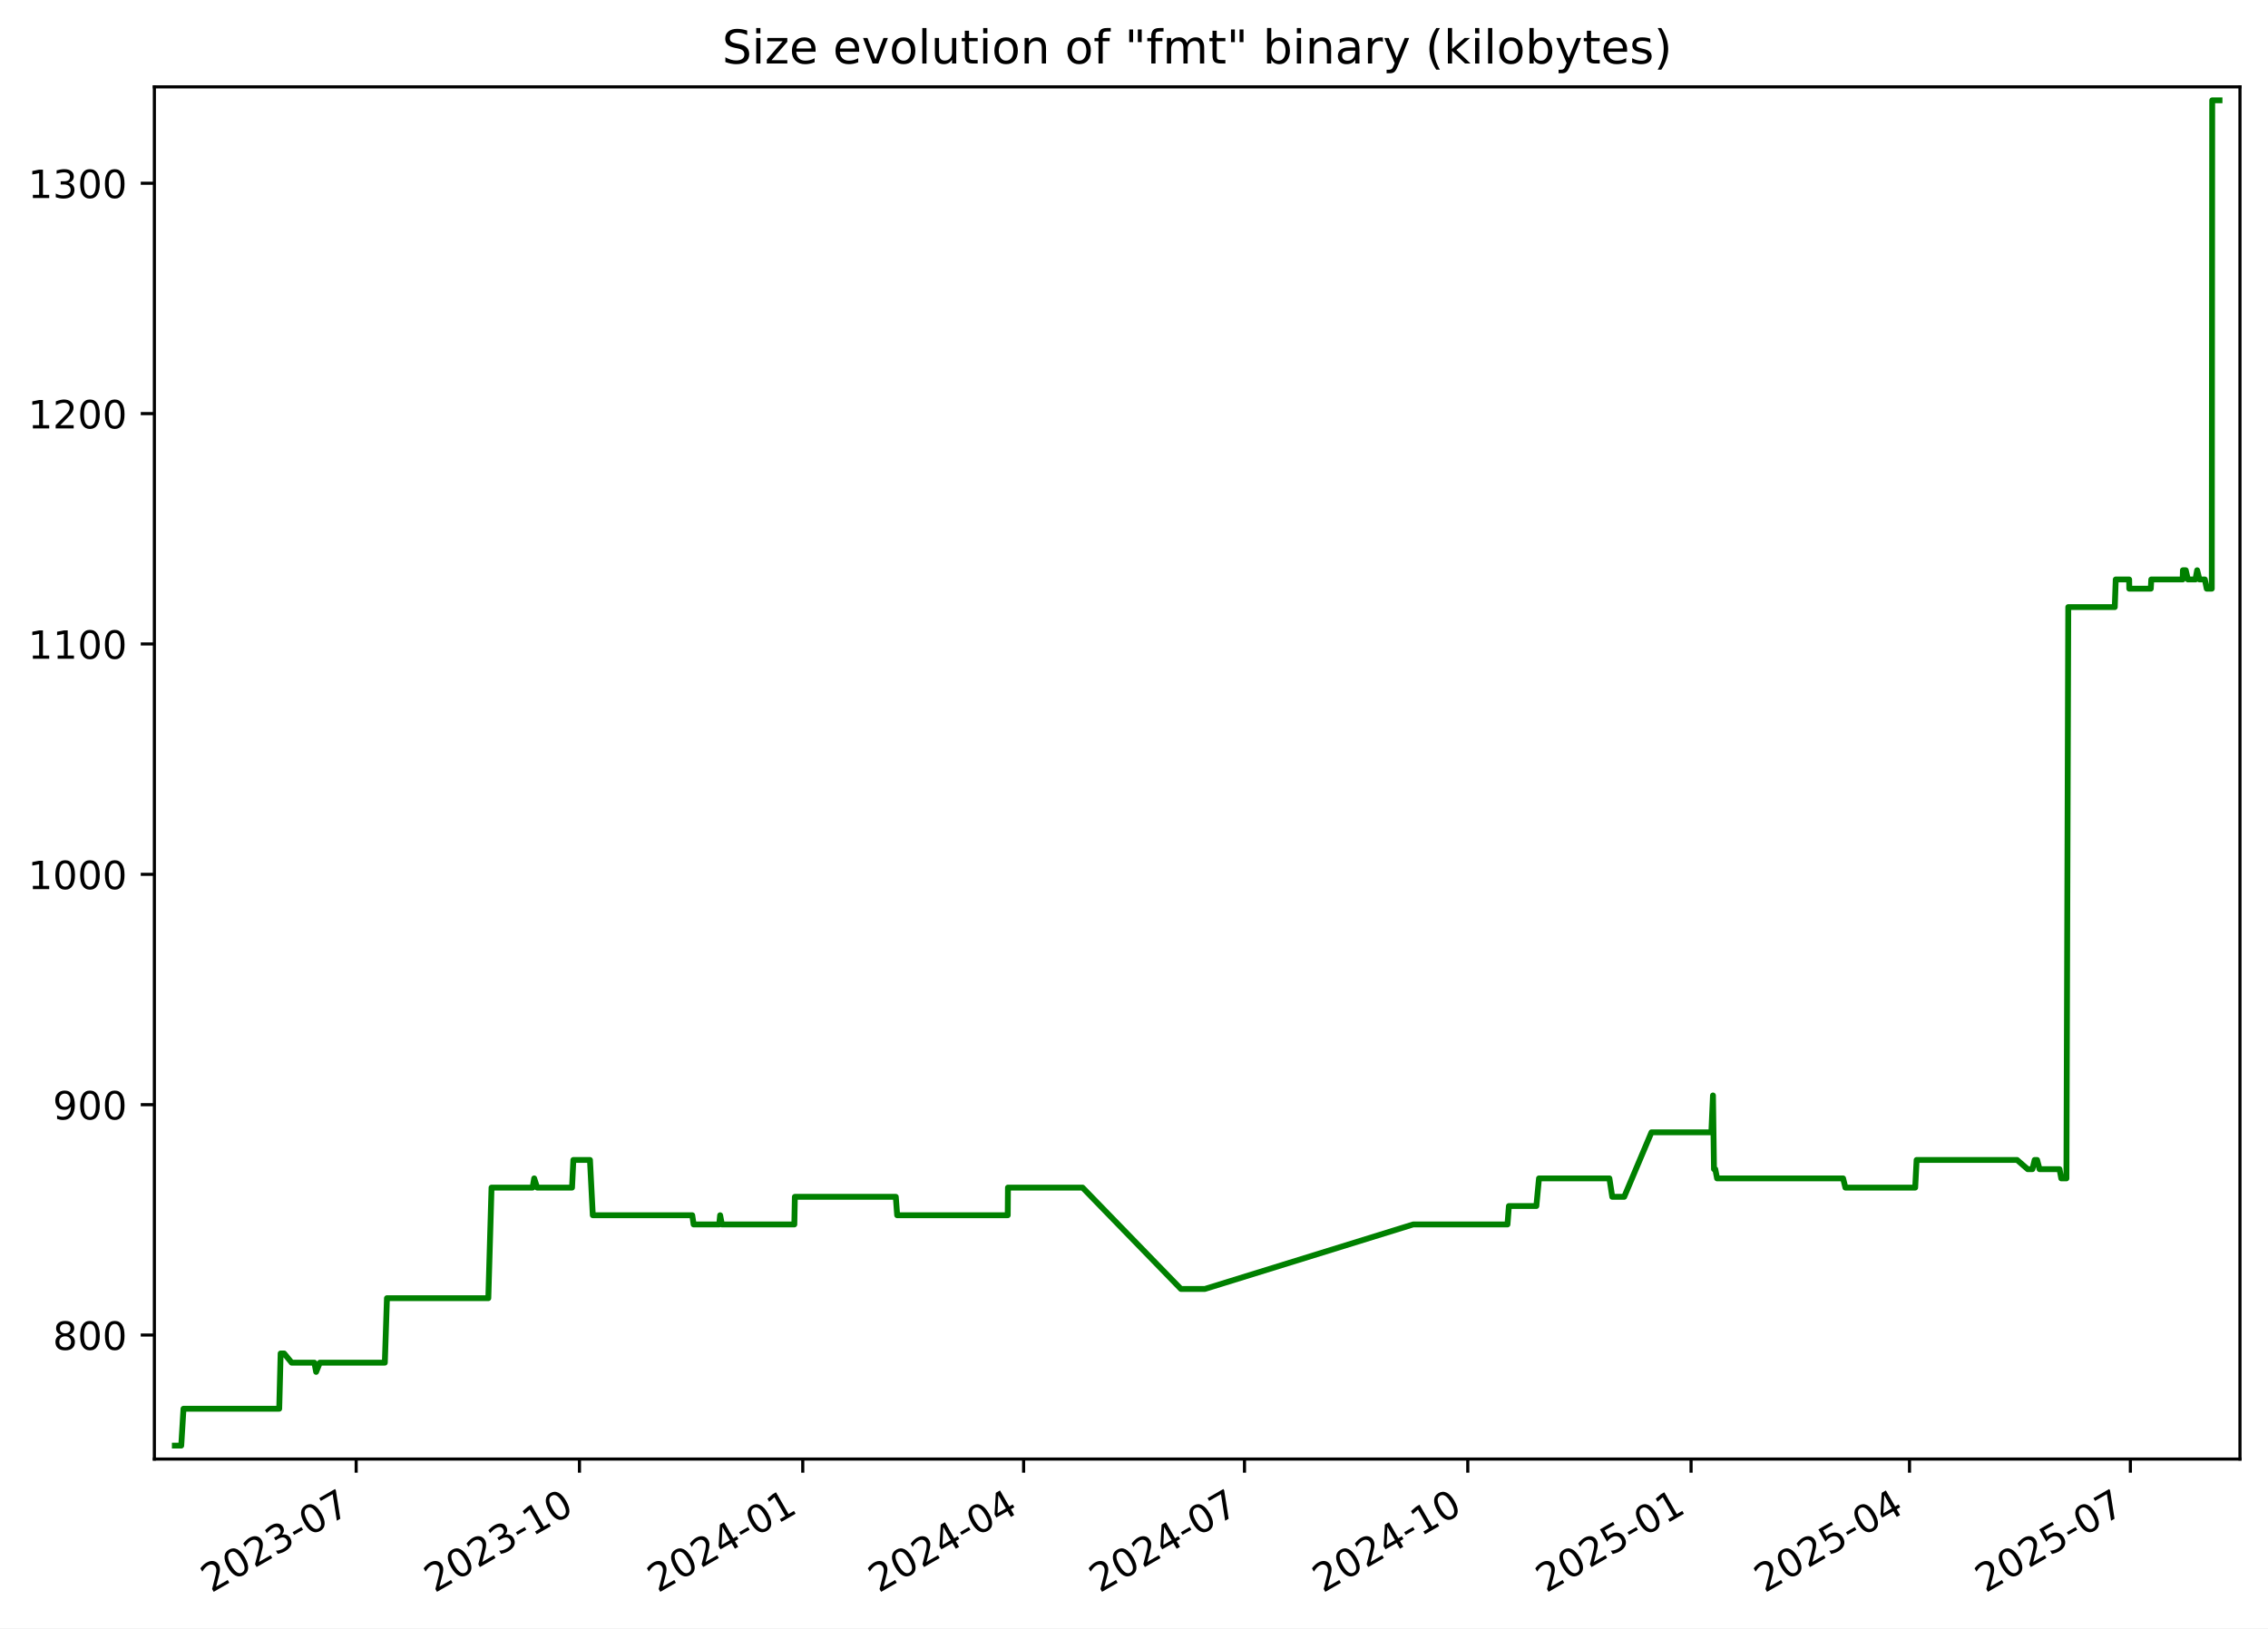
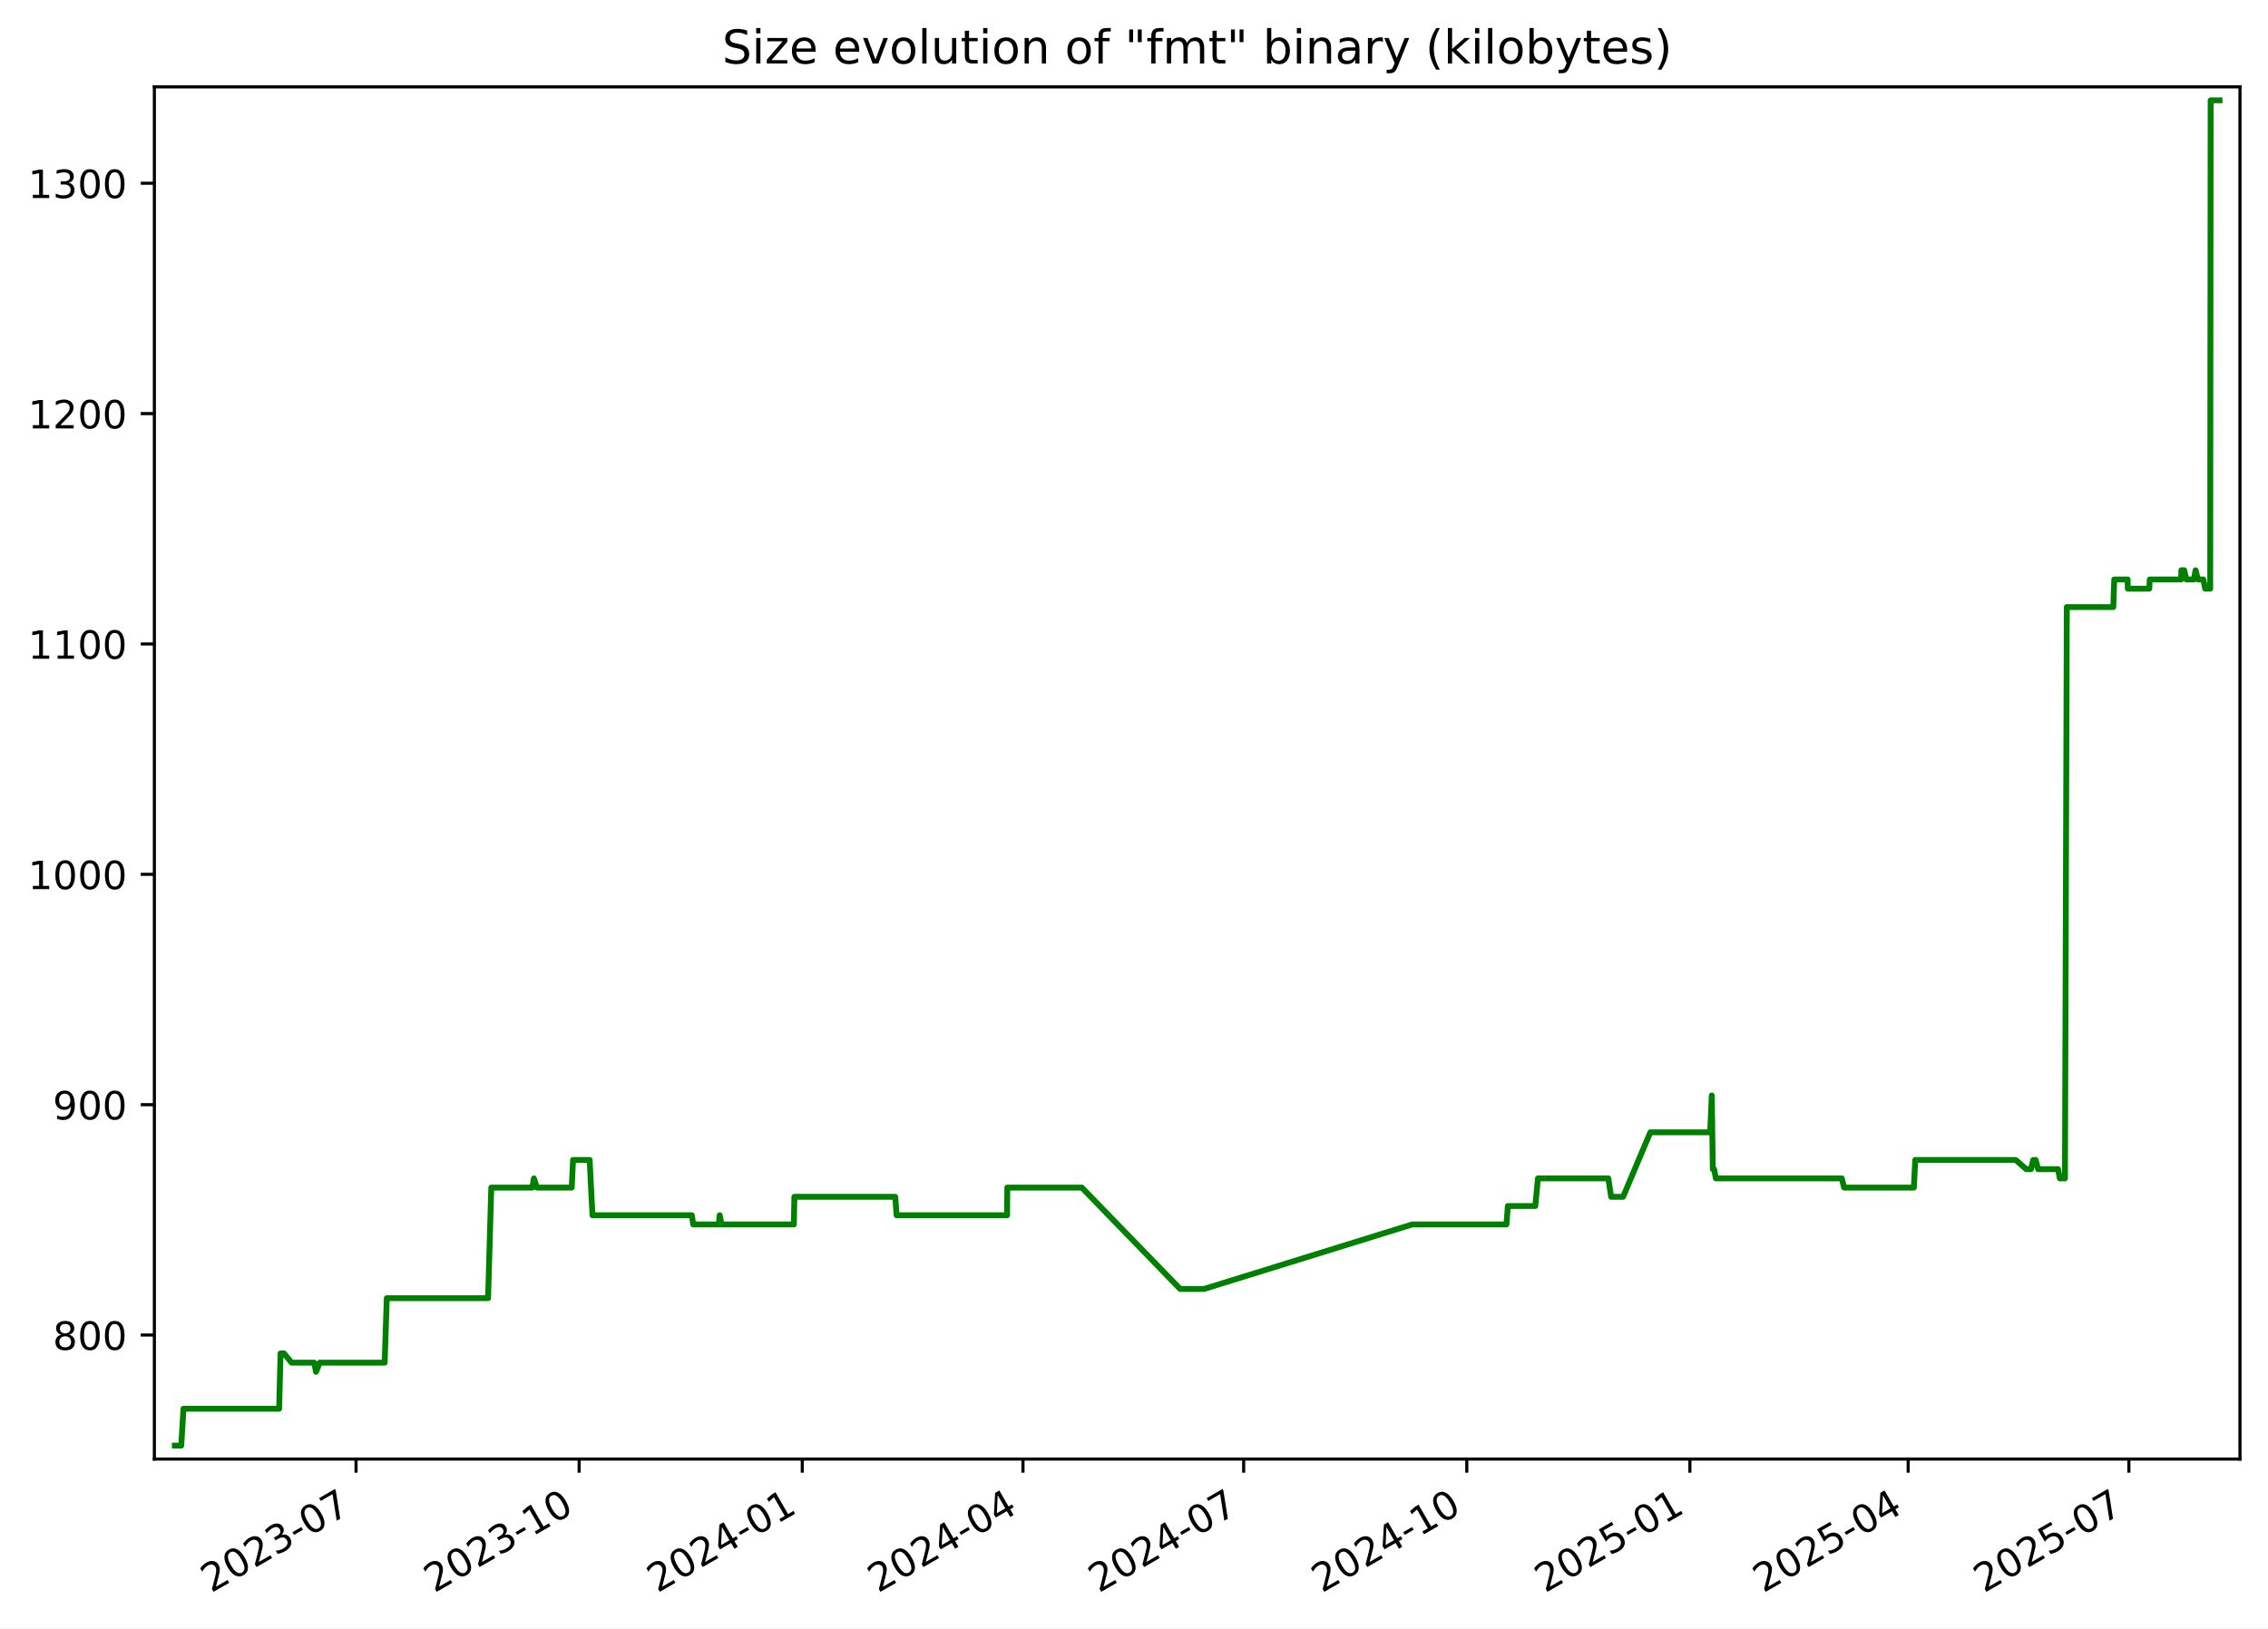
<svg xmlns="http://www.w3.org/2000/svg" xmlns:xlink="http://www.w3.org/1999/xlink" width="582.53pt" height="418.303pt" viewBox="0 0 582.53 418.303" version="1.1">
  <defs>
    <style type="text/css">*{stroke-linejoin: round; stroke-linecap: butt}</style>
  </defs>
  <g id="figure_1">
    <g id="patch_1">
      <path d="M -0 418.303  L 582.53 418.303  L 582.53 0  L -0 0  z " style="fill: #ffffff" />
    </g>
    <g id="axes_1">
      <g id="patch_2">
        <path d="M 39.65 374.83  L 575.33 374.83  L 575.33 22.318  L 39.65 22.318  z " style="fill: #ffffff" />
      </g>
      <g id="matplotlib.axis_1">
        <g id="xtick_1">
          <g id="line2d_1">
            <defs>
-               <path id="mc1fa572e9c" d="M 0 0  L 0 3.5  " style="stroke: #000000; stroke-width: 0.8" />
+               <path id="m14eee60314" d="M 0 0  L 0 3.5  " style="stroke: #000000; stroke-width: 0.8" />
            </defs>
            <g>
-               <use xlink:href="#mc1fa572e9c" x="91.482" y="374.83" style="stroke: #000000; stroke-width: 0.8" />
+               <use xlink:href="#m14eee60314" x="91.446" y="374.83" style="stroke: #000000; stroke-width: 0.8" />
            </g>
          </g>
          <g id="text_1">
-             <g transform="translate(54.25725 409.302) rotate(-30) scale(0.1 -0.1)">
+             <g transform="translate(54.22134 409.302) rotate(-30) scale(0.1 -0.1)">
              <defs>
                <path id="DejaVuSans-32" d="M 1228 531  L 3431 531  L 3431 0  L 469 0  L 469 531  Q 828 903 1448 1529  Q 2069 2156 2228 2338  Q 2531 2678 2651 2914  Q 2772 3150 2772 3378  Q 2772 3750 2511 3984  Q 2250 4219 1831 4219  Q 1534 4219 1204 4116  Q 875 4013 500 3803  L 500 4441  Q 881 4594 1212 4672  Q 1544 4750 1819 4750  Q 2544 4750 2975 4387  Q 3406 4025 3406 3419  Q 3406 3131 3298 2873  Q 3191 2616 2906 2266  Q 2828 2175 2409 1742  Q 1991 1309 1228 531  z " transform="scale(0.015625)" />
                <path id="DejaVuSans-30" d="M 2034 4250  Q 1547 4250 1301 3770  Q 1056 3291 1056 2328  Q 1056 1369 1301 889  Q 1547 409 2034 409  Q 2525 409 2770 889  Q 3016 1369 3016 2328  Q 3016 3291 2770 3770  Q 2525 4250 2034 4250  z M 2034 4750  Q 2819 4750 3233 4129  Q 3647 3509 3647 2328  Q 3647 1150 3233 529  Q 2819 -91 2034 -91  Q 1250 -91 836 529  Q 422 1150 422 2328  Q 422 3509 836 4129  Q 1250 4750 2034 4750  z " transform="scale(0.015625)" />
                <path id="DejaVuSans-33" d="M 2597 2516  Q 3050 2419 3304 2112  Q 3559 1806 3559 1356  Q 3559 666 3084 287  Q 2609 -91 1734 -91  Q 1441 -91 1130 -33  Q 819 25 488 141  L 488 750  Q 750 597 1062 519  Q 1375 441 1716 441  Q 2309 441 2620 675  Q 2931 909 2931 1356  Q 2931 1769 2642 2001  Q 2353 2234 1838 2234  L 1294 2234  L 1294 2753  L 1863 2753  Q 2328 2753 2575 2939  Q 2822 3125 2822 3475  Q 2822 3834 2567 4026  Q 2313 4219 1838 4219  Q 1578 4219 1281 4162  Q 984 4106 628 3988  L 628 4550  Q 988 4650 1302 4700  Q 1616 4750 1894 4750  Q 2613 4750 3031 4423  Q 3450 4097 3450 3541  Q 3450 3153 3228 2886  Q 3006 2619 2597 2516  z " transform="scale(0.015625)" />
                <path id="DejaVuSans-2d" d="M 313 2009  L 1997 2009  L 1997 1497  L 313 1497  L 313 2009  z " transform="scale(0.015625)" />
                <path id="DejaVuSans-37" d="M 525 4666  L 3525 4666  L 3525 4397  L 1831 0  L 1172 0  L 2766 4134  L 525 4134  L 525 4666  z " transform="scale(0.015625)" />
              </defs>
              <use xlink:href="#DejaVuSans-32" />
              <use xlink:href="#DejaVuSans-30" x="63.623" />
              <use xlink:href="#DejaVuSans-32" x="127.246" />
              <use xlink:href="#DejaVuSans-33" x="190.869" />
              <use xlink:href="#DejaVuSans-2d" x="254.492" />
              <use xlink:href="#DejaVuSans-30" x="290.576" />
              <use xlink:href="#DejaVuSans-37" x="354.199" />
            </g>
          </g>
        </g>
        <g id="xtick_2">
          <g id="line2d_2">
            <g>
-               <use xlink:href="#mc1fa572e9c" x="148.834" y="374.83" style="stroke: #000000; stroke-width: 0.8" />
+               <use xlink:href="#m14eee60314" x="148.754" y="374.83" style="stroke: #000000; stroke-width: 0.8" />
            </g>
          </g>
          <g id="text_2">
-             <g transform="translate(111.6094 409.302) rotate(-30) scale(0.1 -0.1)">
+             <g transform="translate(111.5293 409.302) rotate(-30) scale(0.1 -0.1)">
              <defs>
                <path id="DejaVuSans-31" d="M 794 531  L 1825 531  L 1825 4091  L 703 3866  L 703 4441  L 1819 4666  L 2450 4666  L 2450 531  L 3481 531  L 3481 0  L 794 0  L 794 531  z " transform="scale(0.015625)" />
              </defs>
              <use xlink:href="#DejaVuSans-32" />
              <use xlink:href="#DejaVuSans-30" x="63.623" />
              <use xlink:href="#DejaVuSans-32" x="127.246" />
              <use xlink:href="#DejaVuSans-33" x="190.869" />
              <use xlink:href="#DejaVuSans-2d" x="254.492" />
              <use xlink:href="#DejaVuSans-31" x="290.576" />
              <use xlink:href="#DejaVuSans-30" x="354.199" />
            </g>
          </g>
        </g>
        <g id="xtick_3">
          <g id="line2d_3">
            <g>
-               <use xlink:href="#mc1fa572e9c" x="206.186" y="374.83" style="stroke: #000000; stroke-width: 0.8" />
+               <use xlink:href="#m14eee60314" x="206.062" y="374.83" style="stroke: #000000; stroke-width: 0.8" />
            </g>
          </g>
          <g id="text_3">
-             <g transform="translate(168.9616 409.302) rotate(-30) scale(0.1 -0.1)">
+             <g transform="translate(168.8373 409.302) rotate(-30) scale(0.1 -0.1)">
              <defs>
                <path id="DejaVuSans-34" d="M 2419 4116  L 825 1625  L 2419 1625  L 2419 4116  z M 2253 4666  L 3047 4666  L 3047 1625  L 3713 1625  L 3713 1100  L 3047 1100  L 3047 0  L 2419 0  L 2419 1100  L 313 1100  L 313 1709  L 2253 4666  z " transform="scale(0.015625)" />
              </defs>
              <use xlink:href="#DejaVuSans-32" />
              <use xlink:href="#DejaVuSans-30" x="63.623" />
              <use xlink:href="#DejaVuSans-32" x="127.246" />
              <use xlink:href="#DejaVuSans-34" x="190.869" />
              <use xlink:href="#DejaVuSans-2d" x="254.492" />
              <use xlink:href="#DejaVuSans-30" x="290.576" />
              <use xlink:href="#DejaVuSans-31" x="354.199" />
            </g>
          </g>
        </g>
        <g id="xtick_4">
          <g id="line2d_4">
            <g>
-               <use xlink:href="#mc1fa572e9c" x="262.915" y="374.83" style="stroke: #000000; stroke-width: 0.8" />
+               <use xlink:href="#m14eee60314" x="262.747" y="374.83" style="stroke: #000000; stroke-width: 0.8" />
            </g>
          </g>
          <g id="text_4">
-             <g transform="translate(225.6904 409.302) rotate(-30) scale(0.1 -0.1)">
+             <g transform="translate(225.5223 409.302) rotate(-30) scale(0.1 -0.1)">
              <use xlink:href="#DejaVuSans-32" />
              <use xlink:href="#DejaVuSans-30" x="63.623" />
              <use xlink:href="#DejaVuSans-32" x="127.246" />
              <use xlink:href="#DejaVuSans-34" x="190.869" />
              <use xlink:href="#DejaVuSans-2d" x="254.492" />
              <use xlink:href="#DejaVuSans-30" x="290.576" />
              <use xlink:href="#DejaVuSans-34" x="354.199" />
            </g>
          </g>
        </g>
        <g id="xtick_5">
          <g id="line2d_5">
            <g>
-               <use xlink:href="#mc1fa572e9c" x="319.644" y="374.83" style="stroke: #000000; stroke-width: 0.8" />
+               <use xlink:href="#m14eee60314" x="319.432" y="374.83" style="stroke: #000000; stroke-width: 0.8" />
            </g>
          </g>
          <g id="text_5">
-             <g transform="translate(282.4192 409.302) rotate(-30) scale(0.1 -0.1)">
+             <g transform="translate(282.2074 409.302) rotate(-30) scale(0.1 -0.1)">
              <use xlink:href="#DejaVuSans-32" />
              <use xlink:href="#DejaVuSans-30" x="63.623" />
              <use xlink:href="#DejaVuSans-32" x="127.246" />
              <use xlink:href="#DejaVuSans-34" x="190.869" />
              <use xlink:href="#DejaVuSans-2d" x="254.492" />
              <use xlink:href="#DejaVuSans-30" x="290.576" />
              <use xlink:href="#DejaVuSans-37" x="354.199" />
            </g>
          </g>
        </g>
        <g id="xtick_6">
          <g id="line2d_6">
            <g>
-               <use xlink:href="#mc1fa572e9c" x="376.996" y="374.83" style="stroke: #000000; stroke-width: 0.8" />
+               <use xlink:href="#m14eee60314" x="376.74" y="374.83" style="stroke: #000000; stroke-width: 0.8" />
            </g>
          </g>
          <g id="text_6">
-             <g transform="translate(339.7714 409.302) rotate(-30) scale(0.1 -0.1)">
+             <g transform="translate(339.5153 409.302) rotate(-30) scale(0.1 -0.1)">
              <use xlink:href="#DejaVuSans-32" />
              <use xlink:href="#DejaVuSans-30" x="63.623" />
              <use xlink:href="#DejaVuSans-32" x="127.246" />
              <use xlink:href="#DejaVuSans-34" x="190.869" />
              <use xlink:href="#DejaVuSans-2d" x="254.492" />
              <use xlink:href="#DejaVuSans-31" x="290.576" />
              <use xlink:href="#DejaVuSans-30" x="354.199" />
            </g>
          </g>
        </g>
        <g id="xtick_7">
          <g id="line2d_7">
            <g>
-               <use xlink:href="#mc1fa572e9c" x="434.348" y="374.83" style="stroke: #000000; stroke-width: 0.8" />
+               <use xlink:href="#m14eee60314" x="434.048" y="374.83" style="stroke: #000000; stroke-width: 0.8" />
            </g>
          </g>
          <g id="text_7">
-             <g transform="translate(397.1236 409.302) rotate(-30) scale(0.1 -0.1)">
+             <g transform="translate(396.8233 409.302) rotate(-30) scale(0.1 -0.1)">
              <defs>
                <path id="DejaVuSans-35" d="M 691 4666  L 3169 4666  L 3169 4134  L 1269 4134  L 1269 2991  Q 1406 3038 1543 3061  Q 1681 3084 1819 3084  Q 2600 3084 3056 2656  Q 3513 2228 3513 1497  Q 3513 744 3044 326  Q 2575 -91 1722 -91  Q 1428 -91 1123 -41  Q 819 9 494 109  L 494 744  Q 775 591 1075 516  Q 1375 441 1709 441  Q 2250 441 2565 725  Q 2881 1009 2881 1497  Q 2881 1984 2565 2268  Q 2250 2553 1709 2553  Q 1456 2553 1204 2497  Q 953 2441 691 2322  L 691 4666  z " transform="scale(0.015625)" />
              </defs>
              <use xlink:href="#DejaVuSans-32" />
              <use xlink:href="#DejaVuSans-30" x="63.623" />
              <use xlink:href="#DejaVuSans-32" x="127.246" />
              <use xlink:href="#DejaVuSans-35" x="190.869" />
              <use xlink:href="#DejaVuSans-2d" x="254.492" />
              <use xlink:href="#DejaVuSans-30" x="290.576" />
              <use xlink:href="#DejaVuSans-31" x="354.199" />
            </g>
          </g>
        </g>
        <g id="xtick_8">
          <g id="line2d_8">
            <g>
-               <use xlink:href="#mc1fa572e9c" x="490.454" y="374.83" style="stroke: #000000; stroke-width: 0.8" />
+               <use xlink:href="#m14eee60314" x="490.11" y="374.83" style="stroke: #000000; stroke-width: 0.8" />
            </g>
          </g>
          <g id="text_8">
-             <g transform="translate(453.2289 409.302) rotate(-30) scale(0.1 -0.1)">
+             <g transform="translate(452.8854 409.302) rotate(-30) scale(0.1 -0.1)">
              <use xlink:href="#DejaVuSans-32" />
              <use xlink:href="#DejaVuSans-30" x="63.623" />
              <use xlink:href="#DejaVuSans-32" x="127.246" />
              <use xlink:href="#DejaVuSans-35" x="190.869" />
              <use xlink:href="#DejaVuSans-2d" x="254.492" />
              <use xlink:href="#DejaVuSans-30" x="290.576" />
              <use xlink:href="#DejaVuSans-34" x="354.199" />
            </g>
          </g>
        </g>
        <g id="xtick_9">
          <g id="line2d_9">
            <g>
-               <use xlink:href="#mc1fa572e9c" x="547.183" y="374.83" style="stroke: #000000; stroke-width: 0.8" />
+               <use xlink:href="#m14eee60314" x="546.795" y="374.83" style="stroke: #000000; stroke-width: 0.8" />
            </g>
          </g>
          <g id="text_9">
-             <g transform="translate(509.9577 409.302) rotate(-30) scale(0.1 -0.1)">
+             <g transform="translate(509.5705 409.302) rotate(-30) scale(0.1 -0.1)">
              <use xlink:href="#DejaVuSans-32" />
              <use xlink:href="#DejaVuSans-30" x="63.623" />
              <use xlink:href="#DejaVuSans-32" x="127.246" />
              <use xlink:href="#DejaVuSans-35" x="190.869" />
              <use xlink:href="#DejaVuSans-2d" x="254.492" />
              <use xlink:href="#DejaVuSans-30" x="290.576" />
              <use xlink:href="#DejaVuSans-37" x="354.199" />
            </g>
          </g>
        </g>
      </g>
      <g id="matplotlib.axis_2">
        <g id="ytick_1">
          <g id="line2d_10">
            <defs>
-               <path id="meed8e03228" d="M 0 0  L -3.5 0  " style="stroke: #000000; stroke-width: 0.8" />
+               <path id="ma000770e82" d="M 0 0  L -3.5 0  " style="stroke: #000000; stroke-width: 0.8" />
            </defs>
            <g>
-               <use xlink:href="#meed8e03228" x="39.65" y="342.969" style="stroke: #000000; stroke-width: 0.8" />
+               <use xlink:href="#ma000770e82" x="39.65" y="342.969" style="stroke: #000000; stroke-width: 0.8" />
            </g>
          </g>
          <g id="text_10">
            <g transform="translate(13.5625 346.7679) scale(0.1 -0.1)">
              <defs>
                <path id="DejaVuSans-38" d="M 2034 2216  Q 1584 2216 1326 1975  Q 1069 1734 1069 1313  Q 1069 891 1326 650  Q 1584 409 2034 409  Q 2484 409 2743 651  Q 3003 894 3003 1313  Q 3003 1734 2745 1975  Q 2488 2216 2034 2216  z M 1403 2484  Q 997 2584 770 2862  Q 544 3141 544 3541  Q 544 4100 942 4425  Q 1341 4750 2034 4750  Q 2731 4750 3128 4425  Q 3525 4100 3525 3541  Q 3525 3141 3298 2862  Q 3072 2584 2669 2484  Q 3125 2378 3379 2068  Q 3634 1759 3634 1313  Q 3634 634 3220 271  Q 2806 -91 2034 -91  Q 1263 -91 848 271  Q 434 634 434 1313  Q 434 1759 690 2068  Q 947 2378 1403 2484  z M 1172 3481  Q 1172 3119 1398 2916  Q 1625 2713 2034 2713  Q 2441 2713 2670 2916  Q 2900 3119 2900 3481  Q 2900 3844 2670 4047  Q 2441 4250 2034 4250  Q 1625 4250 1398 4047  Q 1172 3844 1172 3481  z " transform="scale(0.015625)" />
              </defs>
              <use xlink:href="#DejaVuSans-38" />
              <use xlink:href="#DejaVuSans-30" x="63.623" />
              <use xlink:href="#DejaVuSans-30" x="127.246" />
            </g>
          </g>
        </g>
        <g id="ytick_2">
          <g id="line2d_11">
            <g>
-               <use xlink:href="#meed8e03228" x="39.65" y="283.791" style="stroke: #000000; stroke-width: 0.8" />
+               <use xlink:href="#ma000770e82" x="39.65" y="283.791" style="stroke: #000000; stroke-width: 0.8" />
            </g>
          </g>
          <g id="text_11">
            <g transform="translate(13.5625 287.5898) scale(0.1 -0.1)">
              <defs>
                <path id="DejaVuSans-39" d="M 703 97  L 703 672  Q 941 559 1184 500  Q 1428 441 1663 441  Q 2288 441 2617 861  Q 2947 1281 2994 2138  Q 2813 1869 2534 1725  Q 2256 1581 1919 1581  Q 1219 1581 811 2004  Q 403 2428 403 3163  Q 403 3881 828 4315  Q 1253 4750 1959 4750  Q 2769 4750 3195 4129  Q 3622 3509 3622 2328  Q 3622 1225 3098 567  Q 2575 -91 1691 -91  Q 1453 -91 1209 -44  Q 966 3 703 97  z M 1959 2075  Q 2384 2075 2632 2365  Q 2881 2656 2881 3163  Q 2881 3666 2632 3958  Q 2384 4250 1959 4250  Q 1534 4250 1286 3958  Q 1038 3666 1038 3163  Q 1038 2656 1286 2365  Q 1534 2075 1959 2075  z " transform="scale(0.015625)" />
              </defs>
              <use xlink:href="#DejaVuSans-39" />
              <use xlink:href="#DejaVuSans-30" x="63.623" />
              <use xlink:href="#DejaVuSans-30" x="127.246" />
            </g>
          </g>
        </g>
        <g id="ytick_3">
          <g id="line2d_12">
            <g>
-               <use xlink:href="#meed8e03228" x="39.65" y="224.612" style="stroke: #000000; stroke-width: 0.8" />
+               <use xlink:href="#ma000770e82" x="39.65" y="224.612" style="stroke: #000000; stroke-width: 0.8" />
            </g>
          </g>
          <g id="text_12">
            <g transform="translate(7.2 228.4117) scale(0.1 -0.1)">
              <use xlink:href="#DejaVuSans-31" />
              <use xlink:href="#DejaVuSans-30" x="63.623" />
              <use xlink:href="#DejaVuSans-30" x="127.246" />
              <use xlink:href="#DejaVuSans-30" x="190.869" />
            </g>
          </g>
        </g>
        <g id="ytick_4">
          <g id="line2d_13">
            <g>
-               <use xlink:href="#meed8e03228" x="39.65" y="165.434" style="stroke: #000000; stroke-width: 0.8" />
+               <use xlink:href="#ma000770e82" x="39.65" y="165.434" style="stroke: #000000; stroke-width: 0.8" />
            </g>
          </g>
          <g id="text_13">
            <g transform="translate(7.2 169.2336) scale(0.1 -0.1)">
              <use xlink:href="#DejaVuSans-31" />
              <use xlink:href="#DejaVuSans-31" x="63.623" />
              <use xlink:href="#DejaVuSans-30" x="127.246" />
              <use xlink:href="#DejaVuSans-30" x="190.869" />
            </g>
          </g>
        </g>
        <g id="ytick_5">
          <g id="line2d_14">
            <g>
-               <use xlink:href="#meed8e03228" x="39.65" y="106.256" style="stroke: #000000; stroke-width: 0.8" />
+               <use xlink:href="#ma000770e82" x="39.65" y="106.256" style="stroke: #000000; stroke-width: 0.8" />
            </g>
          </g>
          <g id="text_14">
            <g transform="translate(7.2 110.0555) scale(0.1 -0.1)">
              <use xlink:href="#DejaVuSans-31" />
              <use xlink:href="#DejaVuSans-32" x="63.623" />
              <use xlink:href="#DejaVuSans-30" x="127.246" />
              <use xlink:href="#DejaVuSans-30" x="190.869" />
            </g>
          </g>
        </g>
        <g id="ytick_6">
          <g id="line2d_15">
            <g>
-               <use xlink:href="#meed8e03228" x="39.65" y="47.078" style="stroke: #000000; stroke-width: 0.8" />
+               <use xlink:href="#ma000770e82" x="39.65" y="47.078" style="stroke: #000000; stroke-width: 0.8" />
            </g>
          </g>
          <g id="text_15">
            <g transform="translate(7.2 50.87745) scale(0.1 -0.1)">
              <use xlink:href="#DejaVuSans-31" />
              <use xlink:href="#DejaVuSans-33" x="63.623" />
              <use xlink:href="#DejaVuSans-30" x="127.246" />
              <use xlink:href="#DejaVuSans-30" x="190.869" />
            </g>
          </g>
        </g>
      </g>
      <g id="line2d_16">
-         <path d="M 44.902 371.374  L 46.552 371.374  L 47.129 361.906  L 71.716 361.906  L 72.081 347.703  L 72.972 347.703  L 74.915 350.07  L 80.749 350.07  L 81.198 352.437  L 82.158 350.07  L 98.844 350.07  L 99.387 333.5  L 125.425 333.5  L 126.246 305.095  L 136.795 305.095  L 137.203 302.728  L 137.965 305.095  L 146.924 305.095  L 147.265 297.993  L 151.534 297.993  L 152.257 312.196  L 177.803 312.196  L 178.159 314.563  L 184.725 314.563  L 184.966 312.196  L 185.42 314.563  L 204.023 314.563  L 204.158 307.462  L 230.084 307.462  L 230.435 312.196  L 258.836 312.196  L 258.888 305.095  L 278.052 305.095  L 303.318 331.133  L 309.466 331.133  L 362.96 314.563  L 387.193 314.563  L 387.556 309.829  L 394.612 309.829  L 395.286 302.728  L 413.372 302.728  L 414.104 307.462  L 417.173 307.462  L 424.176 290.892  L 439.557 290.892  L 439.973 281.423  L 440.234 300.36  L 440.565 300.36  L 441.025 302.728  L 473.396 302.728  L 473.983 305.095  L 491.912 305.095  L 492.279 297.993  L 518.084 297.993  L 520.808 300.36  L 522.023 300.36  L 522.596 297.993  L 523.221 297.993  L 523.852 300.36  L 528.982 300.36  L 529.433 302.728  L 530.757 302.728  L 531.23 155.966  L 543.175 155.966  L 543.425 148.865  L 546.869 148.865  L 546.9 151.232  L 552.426 151.232  L 552.551 148.865  L 560.617 148.865  L 560.676 146.497  L 561.403 146.497  L 561.962 148.865  L 563.894 148.865  L 564.335 146.497  L 564.923 148.865  L 566.312 148.865  L 566.795 151.232  L 568.09 151.232  L 568.201 25.774  L 570.078 25.774  L 570.078 25.774  " clip-path="url(#pf3cdcde834)" style="fill: none; stroke: #008000; stroke-width: 1.5; stroke-linecap: square" />
+         <path d="M 44.902 371.374  L 46.551 371.374  L 47.128 361.906  L 71.695 361.906  L 72.06 347.703  L 72.95 347.703  L 74.892 350.07  L 80.721 350.07  L 81.17 352.437  L 82.129 350.07  L 98.803 350.07  L 99.345 333.5  L 125.363 333.5  L 126.183 305.095  L 136.724 305.095  L 137.132 302.728  L 137.893 305.095  L 146.846 305.095  L 147.186 297.993  L 151.452 297.993  L 152.174 312.196  L 177.7 312.196  L 178.057 314.563  L 184.618 314.563  L 184.858 312.196  L 185.311 314.563  L 203.9 314.563  L 204.035 307.462  L 229.942 307.462  L 230.291 312.196  L 258.671 312.196  L 258.723 305.095  L 277.872 305.095  L 303.119 331.133  L 309.262 331.133  L 362.715 314.563  L 386.929 314.563  L 387.291 309.829  L 394.343 309.829  L 395.016 302.728  L 413.088 302.728  L 413.82 307.462  L 416.886 307.462  L 423.883 290.892  L 439.253 290.892  L 439.668 281.423  L 439.93 300.36  L 440.26 300.36  L 440.72 302.728  L 473.066 302.728  L 473.652 305.095  L 491.567 305.095  L 491.934 297.993  L 517.72 297.993  L 520.441 300.36  L 521.655 300.36  L 522.228 297.993  L 522.852 297.993  L 523.482 300.36  L 528.609 300.36  L 529.06 302.728  L 530.382 302.728  L 530.855 155.966  L 542.791 155.966  L 543.041 148.865  L 546.482 148.865  L 546.513 151.232  L 552.035 151.232  L 552.16 148.865  L 560.219 148.865  L 560.278 146.497  L 561.005 146.497  L 561.563 148.865  L 563.494 148.865  L 563.934 146.497  L 564.522 148.865  L 565.91 148.865  L 566.393 151.232  L 567.686 151.232  L 567.797 25.774  L 570.078 25.774  L 570.078 25.774  " clip-path="url(#p9a2c661964)" style="fill: none; stroke: #008000; stroke-width: 1.5; stroke-linecap: square" />
      </g>
      <g id="patch_3">
        <path d="M 39.65 374.83  L 39.65 22.318  " style="fill: none; stroke: #000000; stroke-width: 0.8; stroke-linejoin: miter; stroke-linecap: square" />
      </g>
      <g id="patch_4">
        <path d="M 575.33 374.83  L 575.33 22.318  " style="fill: none; stroke: #000000; stroke-width: 0.8; stroke-linejoin: miter; stroke-linecap: square" />
      </g>
      <g id="patch_5">
        <path d="M 39.65 374.83  L 575.33 374.83  " style="fill: none; stroke: #000000; stroke-width: 0.8; stroke-linejoin: miter; stroke-linecap: square" />
      </g>
      <g id="patch_6">
        <path d="M 39.65 22.318  L 575.33 22.318  " style="fill: none; stroke: #000000; stroke-width: 0.8; stroke-linejoin: miter; stroke-linecap: square" />
      </g>
      <g id="text_16">
        <g transform="translate(185.4856 16.31812) scale(0.12 -0.12)">
          <defs>
            <path id="DejaVuSans-53" d="M 3425 4513  L 3425 3897  Q 3066 4069 2747 4153  Q 2428 4238 2131 4238  Q 1616 4238 1336 4038  Q 1056 3838 1056 3469  Q 1056 3159 1242 3001  Q 1428 2844 1947 2747  L 2328 2669  Q 3034 2534 3370 2195  Q 3706 1856 3706 1288  Q 3706 609 3251 259  Q 2797 -91 1919 -91  Q 1588 -91 1214 -16  Q 841 59 441 206  L 441 856  Q 825 641 1194 531  Q 1563 422 1919 422  Q 2459 422 2753 634  Q 3047 847 3047 1241  Q 3047 1584 2836 1778  Q 2625 1972 2144 2069  L 1759 2144  Q 1053 2284 737 2584  Q 422 2884 422 3419  Q 422 4038 858 4394  Q 1294 4750 2059 4750  Q 2388 4750 2728 4690  Q 3069 4631 3425 4513  z " transform="scale(0.015625)" />
            <path id="DejaVuSans-69" d="M 603 3500  L 1178 3500  L 1178 0  L 603 0  L 603 3500  z M 603 4863  L 1178 4863  L 1178 4134  L 603 4134  L 603 4863  z " transform="scale(0.015625)" />
            <path id="DejaVuSans-7a" d="M 353 3500  L 3084 3500  L 3084 2975  L 922 459  L 3084 459  L 3084 0  L 275 0  L 275 525  L 2438 3041  L 353 3041  L 353 3500  z " transform="scale(0.015625)" />
            <path id="DejaVuSans-65" d="M 3597 1894  L 3597 1613  L 953 1613  Q 991 1019 1311 708  Q 1631 397 2203 397  Q 2534 397 2845 478  Q 3156 559 3463 722  L 3463 178  Q 3153 47 2828 -22  Q 2503 -91 2169 -91  Q 1331 -91 842 396  Q 353 884 353 1716  Q 353 2575 817 3079  Q 1281 3584 2069 3584  Q 2775 3584 3186 3129  Q 3597 2675 3597 1894  z M 3022 2063  Q 3016 2534 2758 2815  Q 2500 3097 2075 3097  Q 1594 3097 1305 2825  Q 1016 2553 972 2059  L 3022 2063  z " transform="scale(0.015625)" />
            <path id="DejaVuSans-20" transform="scale(0.015625)" />
            <path id="DejaVuSans-76" d="M 191 3500  L 800 3500  L 1894 563  L 2988 3500  L 3597 3500  L 2284 0  L 1503 0  L 191 3500  z " transform="scale(0.015625)" />
            <path id="DejaVuSans-6f" d="M 1959 3097  Q 1497 3097 1228 2736  Q 959 2375 959 1747  Q 959 1119 1226 758  Q 1494 397 1959 397  Q 2419 397 2687 759  Q 2956 1122 2956 1747  Q 2956 2369 2687 2733  Q 2419 3097 1959 3097  z M 1959 3584  Q 2709 3584 3137 3096  Q 3566 2609 3566 1747  Q 3566 888 3137 398  Q 2709 -91 1959 -91  Q 1206 -91 779 398  Q 353 888 353 1747  Q 353 2609 779 3096  Q 1206 3584 1959 3584  z " transform="scale(0.015625)" />
            <path id="DejaVuSans-6c" d="M 603 4863  L 1178 4863  L 1178 0  L 603 0  L 603 4863  z " transform="scale(0.015625)" />
            <path id="DejaVuSans-75" d="M 544 1381  L 544 3500  L 1119 3500  L 1119 1403  Q 1119 906 1312 657  Q 1506 409 1894 409  Q 2359 409 2629 706  Q 2900 1003 2900 1516  L 2900 3500  L 3475 3500  L 3475 0  L 2900 0  L 2900 538  Q 2691 219 2414 64  Q 2138 -91 1772 -91  Q 1169 -91 856 284  Q 544 659 544 1381  z M 1991 3584  L 1991 3584  z " transform="scale(0.015625)" />
            <path id="DejaVuSans-74" d="M 1172 4494  L 1172 3500  L 2356 3500  L 2356 3053  L 1172 3053  L 1172 1153  Q 1172 725 1289 603  Q 1406 481 1766 481  L 2356 481  L 2356 0  L 1766 0  Q 1100 0 847 248  Q 594 497 594 1153  L 594 3053  L 172 3053  L 172 3500  L 594 3500  L 594 4494  L 1172 4494  z " transform="scale(0.015625)" />
            <path id="DejaVuSans-6e" d="M 3513 2113  L 3513 0  L 2938 0  L 2938 2094  Q 2938 2591 2744 2837  Q 2550 3084 2163 3084  Q 1697 3084 1428 2787  Q 1159 2491 1159 1978  L 1159 0  L 581 0  L 581 3500  L 1159 3500  L 1159 2956  Q 1366 3272 1645 3428  Q 1925 3584 2291 3584  Q 2894 3584 3203 3211  Q 3513 2838 3513 2113  z " transform="scale(0.015625)" />
            <path id="DejaVuSans-66" d="M 2375 4863  L 2375 4384  L 1825 4384  Q 1516 4384 1395 4259  Q 1275 4134 1275 3809  L 1275 3500  L 2222 3500  L 2222 3053  L 1275 3053  L 1275 0  L 697 0  L 697 3053  L 147 3053  L 147 3500  L 697 3500  L 697 3744  Q 697 4328 969 4595  Q 1241 4863 1831 4863  L 2375 4863  z " transform="scale(0.015625)" />
            <path id="DejaVuSans-22" d="M 1147 4666  L 1147 2931  L 616 2931  L 616 4666  L 1147 4666  z M 2328 4666  L 2328 2931  L 1797 2931  L 1797 4666  L 2328 4666  z " transform="scale(0.015625)" />
            <path id="DejaVuSans-6d" d="M 3328 2828  Q 3544 3216 3844 3400  Q 4144 3584 4550 3584  Q 5097 3584 5394 3201  Q 5691 2819 5691 2113  L 5691 0  L 5113 0  L 5113 2094  Q 5113 2597 4934 2840  Q 4756 3084 4391 3084  Q 3944 3084 3684 2787  Q 3425 2491 3425 1978  L 3425 0  L 2847 0  L 2847 2094  Q 2847 2600 2669 2842  Q 2491 3084 2119 3084  Q 1678 3084 1418 2786  Q 1159 2488 1159 1978  L 1159 0  L 581 0  L 581 3500  L 1159 3500  L 1159 2956  Q 1356 3278 1631 3431  Q 1906 3584 2284 3584  Q 2666 3584 2933 3390  Q 3200 3197 3328 2828  z " transform="scale(0.015625)" />
            <path id="DejaVuSans-62" d="M 3116 1747  Q 3116 2381 2855 2742  Q 2594 3103 2138 3103  Q 1681 3103 1420 2742  Q 1159 2381 1159 1747  Q 1159 1113 1420 752  Q 1681 391 2138 391  Q 2594 391 2855 752  Q 3116 1113 3116 1747  z M 1159 2969  Q 1341 3281 1617 3432  Q 1894 3584 2278 3584  Q 2916 3584 3314 3078  Q 3713 2572 3713 1747  Q 3713 922 3314 415  Q 2916 -91 2278 -91  Q 1894 -91 1617 61  Q 1341 213 1159 525  L 1159 0  L 581 0  L 581 4863  L 1159 4863  L 1159 2969  z " transform="scale(0.015625)" />
            <path id="DejaVuSans-61" d="M 2194 1759  Q 1497 1759 1228 1600  Q 959 1441 959 1056  Q 959 750 1161 570  Q 1363 391 1709 391  Q 2188 391 2477 730  Q 2766 1069 2766 1631  L 2766 1759  L 2194 1759  z M 3341 1997  L 3341 0  L 2766 0  L 2766 531  Q 2569 213 2275 61  Q 1981 -91 1556 -91  Q 1019 -91 701 211  Q 384 513 384 1019  Q 384 1609 779 1909  Q 1175 2209 1959 2209  L 2766 2209  L 2766 2266  Q 2766 2663 2505 2880  Q 2244 3097 1772 3097  Q 1472 3097 1187 3025  Q 903 2953 641 2809  L 641 3341  Q 956 3463 1253 3523  Q 1550 3584 1831 3584  Q 2591 3584 2966 3190  Q 3341 2797 3341 1997  z " transform="scale(0.015625)" />
            <path id="DejaVuSans-72" d="M 2631 2963  Q 2534 3019 2420 3045  Q 2306 3072 2169 3072  Q 1681 3072 1420 2755  Q 1159 2438 1159 1844  L 1159 0  L 581 0  L 581 3500  L 1159 3500  L 1159 2956  Q 1341 3275 1631 3429  Q 1922 3584 2338 3584  Q 2397 3584 2469 3576  Q 2541 3569 2628 3553  L 2631 2963  z " transform="scale(0.015625)" />
            <path id="DejaVuSans-79" d="M 2059 -325  Q 1816 -950 1584 -1140  Q 1353 -1331 966 -1331  L 506 -1331  L 506 -850  L 844 -850  Q 1081 -850 1212 -737  Q 1344 -625 1503 -206  L 1606 56  L 191 3500  L 800 3500  L 1894 763  L 2988 3500  L 3597 3500  L 2059 -325  z " transform="scale(0.015625)" />
            <path id="DejaVuSans-28" d="M 1984 4856  Q 1566 4138 1362 3434  Q 1159 2731 1159 2009  Q 1159 1288 1364 580  Q 1569 -128 1984 -844  L 1484 -844  Q 1016 -109 783 600  Q 550 1309 550 2009  Q 550 2706 781 3412  Q 1013 4119 1484 4856  L 1984 4856  z " transform="scale(0.015625)" />
            <path id="DejaVuSans-6b" d="M 581 4863  L 1159 4863  L 1159 1991  L 2875 3500  L 3609 3500  L 1753 1863  L 3688 0  L 2938 0  L 1159 1709  L 1159 0  L 581 0  L 581 4863  z " transform="scale(0.015625)" />
            <path id="DejaVuSans-73" d="M 2834 3397  L 2834 2853  Q 2591 2978 2328 3040  Q 2066 3103 1784 3103  Q 1356 3103 1142 2972  Q 928 2841 928 2578  Q 928 2378 1081 2264  Q 1234 2150 1697 2047  L 1894 2003  Q 2506 1872 2764 1633  Q 3022 1394 3022 966  Q 3022 478 2636 193  Q 2250 -91 1575 -91  Q 1294 -91 989 -36  Q 684 19 347 128  L 347 722  Q 666 556 975 473  Q 1284 391 1588 391  Q 1994 391 2212 530  Q 2431 669 2431 922  Q 2431 1156 2273 1281  Q 2116 1406 1581 1522  L 1381 1569  Q 847 1681 609 1914  Q 372 2147 372 2553  Q 372 3047 722 3315  Q 1072 3584 1716 3584  Q 2034 3584 2315 3537  Q 2597 3491 2834 3397  z " transform="scale(0.015625)" />
            <path id="DejaVuSans-29" d="M 513 4856  L 1013 4856  Q 1481 4119 1714 3412  Q 1947 2706 1947 2009  Q 1947 1309 1714 600  Q 1481 -109 1013 -844  L 513 -844  Q 928 -128 1133 580  Q 1338 1288 1338 2009  Q 1338 2731 1133 3434  Q 928 4138 513 4856  z " transform="scale(0.015625)" />
          </defs>
          <use xlink:href="#DejaVuSans-53" />
          <use xlink:href="#DejaVuSans-69" x="63.477" />
          <use xlink:href="#DejaVuSans-7a" x="91.26" />
          <use xlink:href="#DejaVuSans-65" x="143.75" />
          <use xlink:href="#DejaVuSans-20" x="205.273" />
          <use xlink:href="#DejaVuSans-65" x="237.061" />
          <use xlink:href="#DejaVuSans-76" x="298.584" />
          <use xlink:href="#DejaVuSans-6f" x="357.764" />
          <use xlink:href="#DejaVuSans-6c" x="418.945" />
          <use xlink:href="#DejaVuSans-75" x="446.729" />
          <use xlink:href="#DejaVuSans-74" x="510.107" />
          <use xlink:href="#DejaVuSans-69" x="549.316" />
          <use xlink:href="#DejaVuSans-6f" x="577.1" />
          <use xlink:href="#DejaVuSans-6e" x="638.281" />
          <use xlink:href="#DejaVuSans-20" x="701.66" />
          <use xlink:href="#DejaVuSans-6f" x="733.447" />
          <use xlink:href="#DejaVuSans-66" x="794.629" />
          <use xlink:href="#DejaVuSans-20" x="829.834" />
          <use xlink:href="#DejaVuSans-22" x="861.621" />
          <use xlink:href="#DejaVuSans-66" x="907.617" />
          <use xlink:href="#DejaVuSans-6d" x="942.822" />
          <use xlink:href="#DejaVuSans-74" x="1040.234" />
          <use xlink:href="#DejaVuSans-22" x="1079.443" />
          <use xlink:href="#DejaVuSans-20" x="1125.439" />
          <use xlink:href="#DejaVuSans-62" x="1157.227" />
          <use xlink:href="#DejaVuSans-69" x="1220.703" />
          <use xlink:href="#DejaVuSans-6e" x="1248.486" />
          <use xlink:href="#DejaVuSans-61" x="1311.865" />
          <use xlink:href="#DejaVuSans-72" x="1373.145" />
          <use xlink:href="#DejaVuSans-79" x="1414.258" />
          <use xlink:href="#DejaVuSans-20" x="1473.438" />
          <use xlink:href="#DejaVuSans-28" x="1505.225" />
          <use xlink:href="#DejaVuSans-6b" x="1544.238" />
          <use xlink:href="#DejaVuSans-69" x="1602.148" />
          <use xlink:href="#DejaVuSans-6c" x="1629.932" />
          <use xlink:href="#DejaVuSans-6f" x="1657.715" />
          <use xlink:href="#DejaVuSans-62" x="1718.896" />
          <use xlink:href="#DejaVuSans-79" x="1782.373" />
          <use xlink:href="#DejaVuSans-74" x="1841.553" />
          <use xlink:href="#DejaVuSans-65" x="1880.762" />
          <use xlink:href="#DejaVuSans-73" x="1942.285" />
          <use xlink:href="#DejaVuSans-29" x="1994.385" />
        </g>
      </g>
    </g>
  </g>
  <defs>
-     <clipPath id="pf3cdcde834">
+     <clipPath id="p9a2c661964">
      <rect x="39.65" y="22.318" width="535.68" height="352.512" />
    </clipPath>
  </defs>
</svg>
